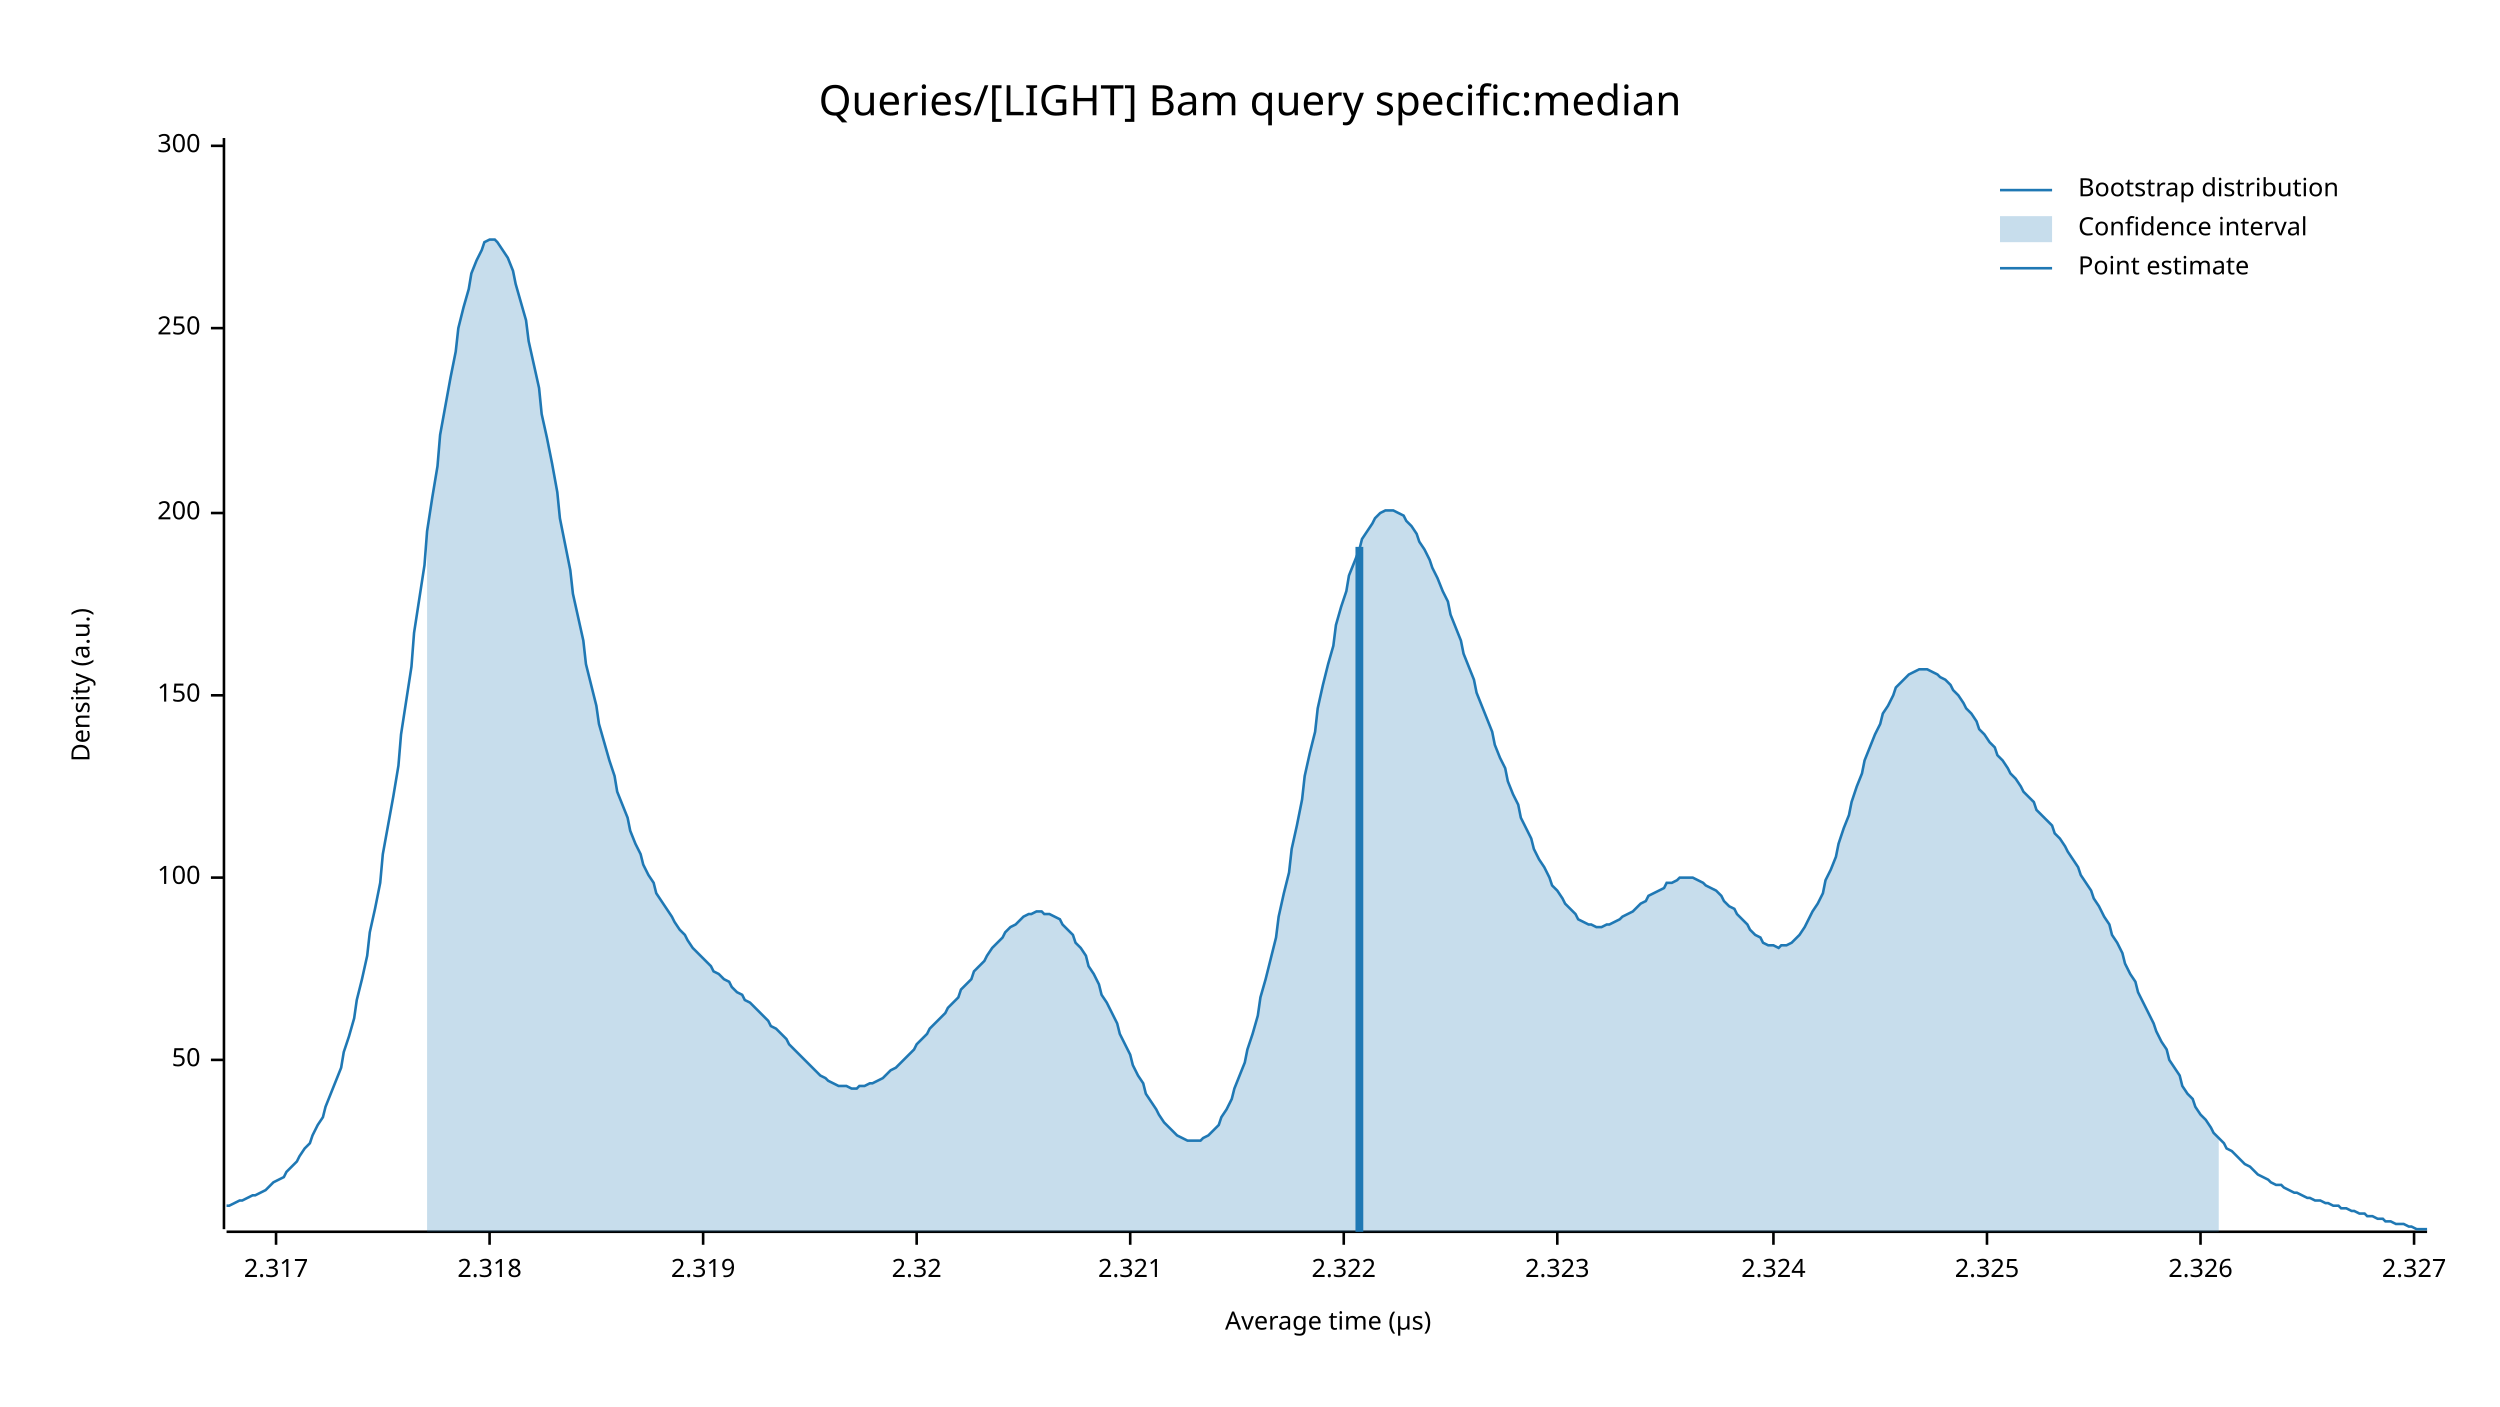
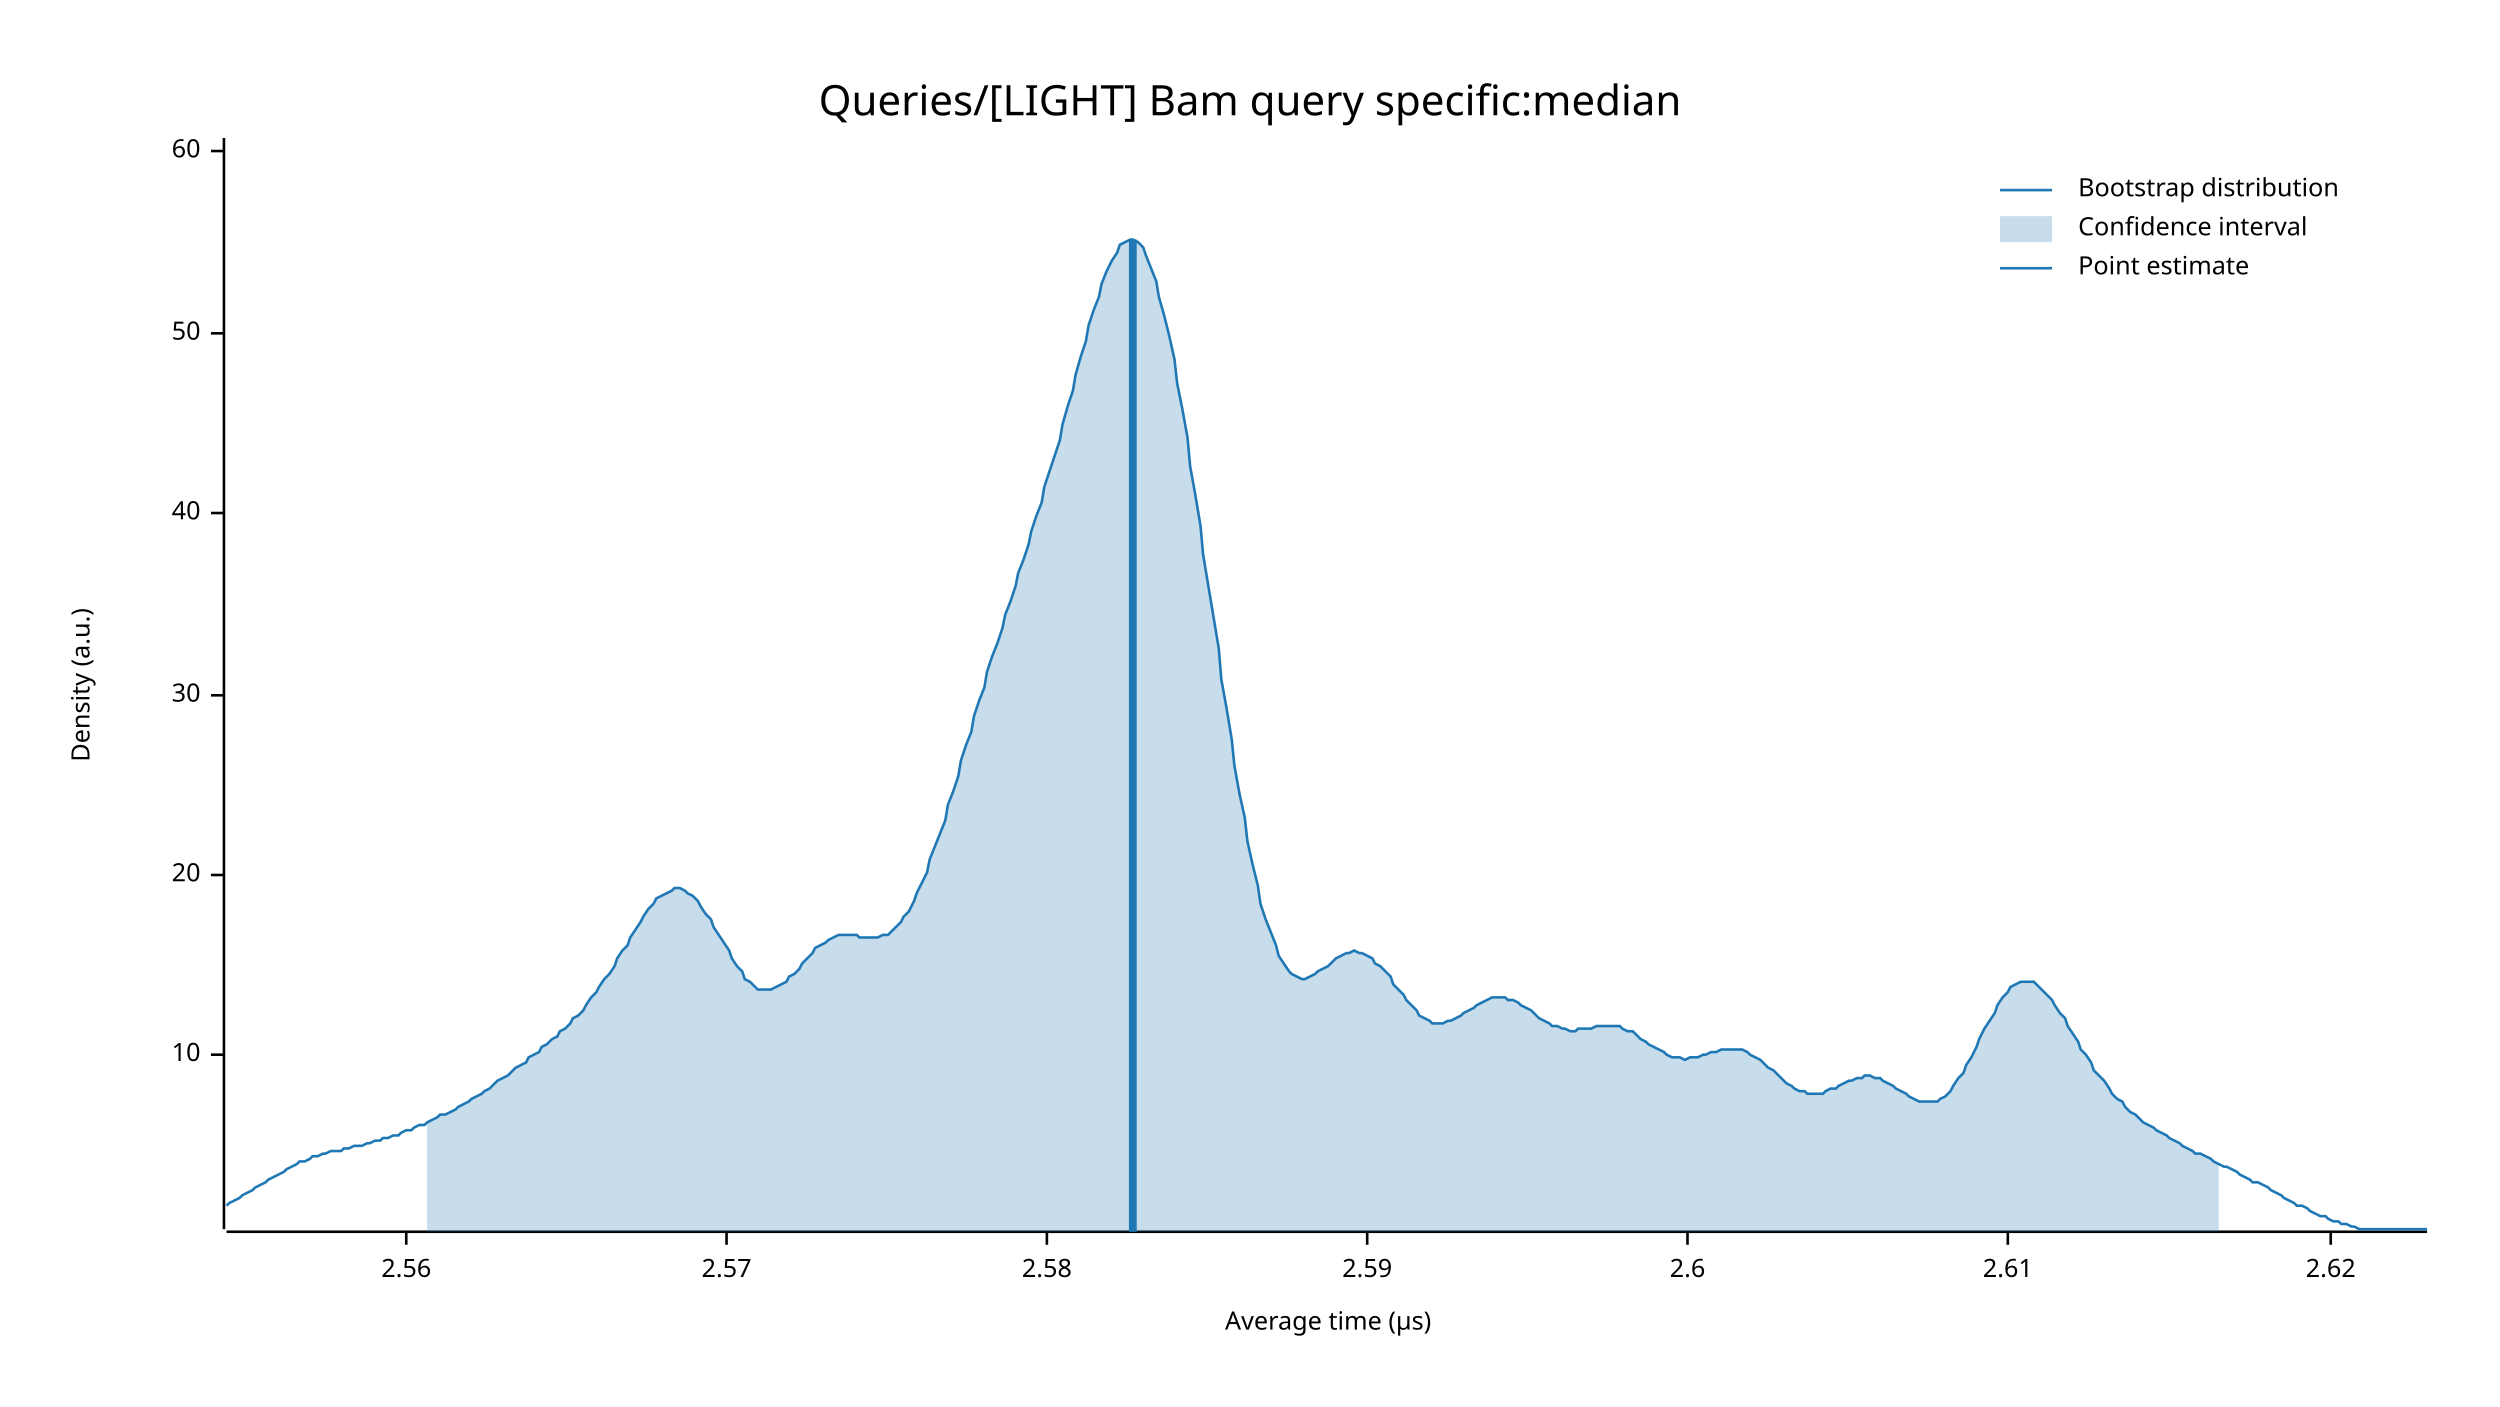
<svg xmlns="http://www.w3.org/2000/svg" width="960" height="540" viewBox="0 0 960 540">
  <text x="480" y="32" dy="0.76em" text-anchor="middle" font-family="sans-serif" font-size="16.129" opacity="1" fill="#000000">
Queries/[LIGHT] Bam query specific:median
</text>
  <text x="27" y="263" dy="0.76em" text-anchor="middle" font-family="sans-serif" font-size="9.677" opacity="1" fill="#000000" transform="rotate(270, 27, 263)">
Density (a.u.)
</text>
  <text x="510" y="513" dy="-0.5ex" text-anchor="middle" font-family="sans-serif" font-size="9.677" opacity="1" fill="#000000">
Average time (µs)
</text>
  <polyline fill="none" opacity="1" stroke="#000000" stroke-width="1" points="86,53 86,472 " />
-   <text x="77" y="407" dy="0.5ex" text-anchor="end" font-family="sans-serif" font-size="9.677" opacity="1" fill="#000000">
- 50
+   <text x="77" y="405" dy="0.5ex" text-anchor="end" font-family="sans-serif" font-size="9.677" opacity="1" fill="#000000">
+ 10
</text>
-   <polyline fill="none" opacity="1" stroke="#000000" stroke-width="1" points="81,407 86,407 " />
-   <text x="77" y="337" dy="0.5ex" text-anchor="end" font-family="sans-serif" font-size="9.677" opacity="1" fill="#000000">
- 100
+   <polyline fill="none" opacity="1" stroke="#000000" stroke-width="1" points="81,405 86,405 " />
+   <text x="77" y="336" dy="0.5ex" text-anchor="end" font-family="sans-serif" font-size="9.677" opacity="1" fill="#000000">
+ 20
</text>
-   <polyline fill="none" opacity="1" stroke="#000000" stroke-width="1" points="81,337 86,337 " />
+   <polyline fill="none" opacity="1" stroke="#000000" stroke-width="1" points="81,336 86,336 " />
  <text x="77" y="267" dy="0.5ex" text-anchor="end" font-family="sans-serif" font-size="9.677" opacity="1" fill="#000000">
- 150
+ 30
</text>
  <polyline fill="none" opacity="1" stroke="#000000" stroke-width="1" points="81,267 86,267 " />
  <text x="77" y="197" dy="0.5ex" text-anchor="end" font-family="sans-serif" font-size="9.677" opacity="1" fill="#000000">
- 200
+ 40
</text>
  <polyline fill="none" opacity="1" stroke="#000000" stroke-width="1" points="81,197 86,197 " />
-   <text x="77" y="126" dy="0.5ex" text-anchor="end" font-family="sans-serif" font-size="9.677" opacity="1" fill="#000000">
- 250
+   <text x="77" y="128" dy="0.5ex" text-anchor="end" font-family="sans-serif" font-size="9.677" opacity="1" fill="#000000">
+ 50
</text>
-   <polyline fill="none" opacity="1" stroke="#000000" stroke-width="1" points="81,126 86,126 " />
-   <text x="77" y="56" dy="0.5ex" text-anchor="end" font-family="sans-serif" font-size="9.677" opacity="1" fill="#000000">
- 300
+   <polyline fill="none" opacity="1" stroke="#000000" stroke-width="1" points="81,128 86,128 " />
+   <text x="77" y="58" dy="0.5ex" text-anchor="end" font-family="sans-serif" font-size="9.677" opacity="1" fill="#000000">
+ 60
</text>
-   <polyline fill="none" opacity="1" stroke="#000000" stroke-width="1" points="81,56 86,56 " />
+   <polyline fill="none" opacity="1" stroke="#000000" stroke-width="1" points="81,58 86,58 " />
  <polyline fill="none" opacity="1" stroke="#000000" stroke-width="1" points="87,473 932,473 " />
-   <text x="106" y="483" dy="0.76em" text-anchor="middle" font-family="sans-serif" font-size="9.677" opacity="1" fill="#000000">
- 2.317
+   <text x="156" y="483" dy="0.76em" text-anchor="middle" font-family="sans-serif" font-size="9.677" opacity="1" fill="#000000">
+ 2.56
</text>
-   <polyline fill="none" opacity="1" stroke="#000000" stroke-width="1" points="106,473 106,478 " />
-   <text x="188" y="483" dy="0.76em" text-anchor="middle" font-family="sans-serif" font-size="9.677" opacity="1" fill="#000000">
- 2.318
+   <polyline fill="none" opacity="1" stroke="#000000" stroke-width="1" points="156,473 156,478 " />
+   <text x="279" y="483" dy="0.76em" text-anchor="middle" font-family="sans-serif" font-size="9.677" opacity="1" fill="#000000">
+ 2.57
</text>
-   <polyline fill="none" opacity="1" stroke="#000000" stroke-width="1" points="188,473 188,478 " />
-   <text x="270" y="483" dy="0.76em" text-anchor="middle" font-family="sans-serif" font-size="9.677" opacity="1" fill="#000000">
- 2.319
+   <polyline fill="none" opacity="1" stroke="#000000" stroke-width="1" points="279,473 279,478 " />
+   <text x="402" y="483" dy="0.76em" text-anchor="middle" font-family="sans-serif" font-size="9.677" opacity="1" fill="#000000">
+ 2.58
</text>
-   <polyline fill="none" opacity="1" stroke="#000000" stroke-width="1" points="270,473 270,478 " />
-   <text x="352" y="483" dy="0.76em" text-anchor="middle" font-family="sans-serif" font-size="9.677" opacity="1" fill="#000000">
- 2.32
+   <polyline fill="none" opacity="1" stroke="#000000" stroke-width="1" points="402,473 402,478 " />
+   <text x="525" y="483" dy="0.76em" text-anchor="middle" font-family="sans-serif" font-size="9.677" opacity="1" fill="#000000">
+ 2.59
</text>
-   <polyline fill="none" opacity="1" stroke="#000000" stroke-width="1" points="352,473 352,478 " />
-   <text x="434" y="483" dy="0.76em" text-anchor="middle" font-family="sans-serif" font-size="9.677" opacity="1" fill="#000000">
- 2.321
+   <polyline fill="none" opacity="1" stroke="#000000" stroke-width="1" points="525,473 525,478 " />
+   <text x="648" y="483" dy="0.76em" text-anchor="middle" font-family="sans-serif" font-size="9.677" opacity="1" fill="#000000">
+ 2.6
</text>
-   <polyline fill="none" opacity="1" stroke="#000000" stroke-width="1" points="434,473 434,478 " />
-   <text x="516" y="483" dy="0.76em" text-anchor="middle" font-family="sans-serif" font-size="9.677" opacity="1" fill="#000000">
- 2.322
+   <polyline fill="none" opacity="1" stroke="#000000" stroke-width="1" points="648,473 648,478 " />
+   <text x="771" y="483" dy="0.76em" text-anchor="middle" font-family="sans-serif" font-size="9.677" opacity="1" fill="#000000">
+ 2.61
</text>
-   <polyline fill="none" opacity="1" stroke="#000000" stroke-width="1" points="516,473 516,478 " />
-   <text x="598" y="483" dy="0.76em" text-anchor="middle" font-family="sans-serif" font-size="9.677" opacity="1" fill="#000000">
- 2.323
+   <polyline fill="none" opacity="1" stroke="#000000" stroke-width="1" points="771,473 771,478 " />
+   <text x="895" y="483" dy="0.76em" text-anchor="middle" font-family="sans-serif" font-size="9.677" opacity="1" fill="#000000">
+ 2.62
</text>
-   <polyline fill="none" opacity="1" stroke="#000000" stroke-width="1" points="598,473 598,478 " />
-   <text x="681" y="483" dy="0.76em" text-anchor="middle" font-family="sans-serif" font-size="9.677" opacity="1" fill="#000000">
- 2.324
- </text>
-   <polyline fill="none" opacity="1" stroke="#000000" stroke-width="1" points="681,473 681,478 " />
-   <text x="763" y="483" dy="0.76em" text-anchor="middle" font-family="sans-serif" font-size="9.677" opacity="1" fill="#000000">
- 2.325
- </text>
-   <polyline fill="none" opacity="1" stroke="#000000" stroke-width="1" points="763,473 763,478 " />
-   <text x="845" y="483" dy="0.76em" text-anchor="middle" font-family="sans-serif" font-size="9.677" opacity="1" fill="#000000">
- 2.326
- </text>
-   <polyline fill="none" opacity="1" stroke="#000000" stroke-width="1" points="845,473 845,478 " />
-   <text x="927" y="483" dy="0.76em" text-anchor="middle" font-family="sans-serif" font-size="9.677" opacity="1" fill="#000000">
- 2.327
- </text>
-   <polyline fill="none" opacity="1" stroke="#000000" stroke-width="1" points="927,473 927,478 " />
-   <polyline fill="none" opacity="1" stroke="#1F78B4" stroke-width="1" points="87,463 88,463 90,462 92,461 93,461 95,460 97,459 98,459 100,458 102,457 103,456 105,454 107,453 109,452 110,450 112,448 114,446 115,444 117,441 119,439 120,436 122,432 124,429 125,425 127,420 129,415 131,410 132,404 134,398 136,391 137,384 139,376 141,367 142,358 144,349 146,339 147,328 149,317 151,306 153,294 154,282 156,269 158,256 159,243 161,230 163,217 164,204 166,191 168,179 169,167 171,156 173,145 175,135 176,126 178,118 180,111 181,105 183,100 185,96 186,93 188,92 190,92 191,93 193,96 195,99 197,104 198,109 200,116 202,123 203,131 205,140 207,149 208,159 210,168 212,178 214,189 215,199 217,209 219,219 220,228 222,237 224,246 225,255 227,263 229,271 230,278 232,285 234,292 236,298 237,304 239,309 241,314 242,319 244,324 246,328 247,332 249,336 251,339 252,343 254,346 256,349 258,352 259,354 261,357 263,359 264,361 266,364 268,366 269,367 271,369 273,371 274,373 276,374 278,376 280,377 281,379 283,381 285,382 286,384 288,385 290,387 291,388 293,390 295,392 296,394 298,395 300,397 302,399 303,401 305,403 307,405 308,406 310,408 312,410 313,411 315,413 317,414 318,415 320,416 322,417 324,417 325,417 327,418 329,418 330,417 332,417 334,416 335,416 337,415 339,414 341,412 342,411 344,410 346,408 347,407 349,405 351,403 352,401 354,399 356,397 357,395 359,393 361,391 363,389 364,387 366,385 368,383 369,380 371,378 373,376 374,373 376,371 378,369 379,367 381,364 383,362 385,360 386,358 388,356 390,355 391,354 393,352 395,351 396,351 398,350 400,350 401,351 403,351 405,352 407,353 408,355 410,357 412,359 413,362 415,364 417,367 418,371 420,374 422,378 423,382 425,385 427,389 429,393 430,397 432,401 434,405 435,409 437,413 439,416 440,420 442,423 444,426 445,428 447,431 449,433 451,435 452,436 454,437 456,438 457,438 459,438 461,438 462,437 464,436 466,434 468,432 469,429 471,426 473,422 474,418 476,413 478,408 479,403 481,397 483,390 484,383 486,376 488,368 490,360 491,352 493,343 495,335 496,326 498,317 500,307 501,298 503,289 505,281 506,272 508,263 510,255 512,248 513,240 515,233 517,227 518,221 520,216 522,211 523,207 525,204 527,201 528,199 530,197 532,196 534,196 535,196 537,197 539,198 540,200 542,202 544,205 545,208 547,211 549,215 550,218 552,222 554,227 556,231 557,236 559,241 561,246 562,251 564,256 566,261 567,266 569,271 571,276 573,281 574,286 576,291 578,295 579,300 581,305 583,309 584,314 586,318 588,322 589,326 591,330 593,333 595,337 596,340 598,342 600,345 601,347 603,349 605,351 606,353 608,354 610,355 611,355 613,356 615,356 617,355 618,355 620,354 622,353 623,352 625,351 627,350 628,349 630,347 632,346 633,344 635,343 637,342 639,341 640,339 642,339 644,338 645,337 647,337 649,337 650,337 652,338 654,339 655,340 657,341 659,342 661,344 662,346 664,348 666,349 667,351 669,353 671,355 672,357 674,359 676,360 677,362 679,363 681,363 683,364 684,363 686,363 688,362 689,361 691,359 693,356 694,354 696,350 698,347 700,343 701,338 703,334 705,329 706,324 708,318 710,313 711,308 713,302 715,297 716,292 718,287 720,282 722,278 723,274 725,271 727,267 728,264 730,262 732,260 733,259 735,258 737,257 738,257 740,257 742,258 744,259 745,260 747,261 749,263 750,265 752,267 754,270 755,272 757,274 759,277 760,280 762,282 764,285 766,287 767,290 769,292 771,295 772,297 774,299 776,302 777,304 779,306 781,308 782,311 784,313 786,315 788,317 789,320 791,322 793,325 794,327 796,330 798,333 799,336 801,339 803,342 804,345 806,348 808,352 810,355 811,359 813,362 815,366 816,370 818,374 820,377 821,381 823,385 825,389 827,393 828,396 830,400 832,403 833,407 835,410 837,413 838,417 840,420 842,422 843,425 845,428 847,430 849,433 850,435 852,437 854,439 855,441 857,442 859,444 860,445 862,447 864,448 865,449 867,451 869,452 871,453 872,454 874,455 876,455 877,456 879,457 881,458 882,458 884,459 886,460 887,460 889,461 891,461 893,462 894,462 896,463 898,463 899,464 901,464 903,465 904,465 906,466 908,466 909,467 911,467 913,468 915,468 916,469 918,469 920,470 921,470 923,470 925,471 926,471 928,472 930,472 932,472 " />
-   <polygon opacity="0.25" fill="#1F78B4" points="164,204 166,191 168,179 169,167 171,156 173,145 175,135 176,126 178,118 180,111 181,105 183,100 185,96 186,93 188,92 190,92 191,93 193,96 195,99 197,104 198,109 200,116 202,123 203,131 205,140 207,149 208,159 210,168 212,178 214,189 215,199 217,209 219,219 220,228 222,237 224,246 225,255 227,263 229,271 230,278 232,285 234,292 236,298 237,304 239,309 241,314 242,319 244,324 246,328 247,332 249,336 251,339 252,343 254,346 256,349 258,352 259,354 261,357 263,359 264,361 266,364 268,366 269,367 271,369 273,371 274,373 276,374 278,376 280,377 281,379 283,381 285,382 286,384 288,385 290,387 291,388 293,390 295,392 296,394 298,395 300,397 302,399 303,401 305,403 307,405 308,406 310,408 312,410 313,411 315,413 317,414 318,415 320,416 322,417 324,417 325,417 327,418 329,418 330,417 332,417 334,416 335,416 337,415 339,414 341,412 342,411 344,410 346,408 347,407 349,405 351,403 352,401 354,399 356,397 357,395 359,393 361,391 363,389 364,387 366,385 368,383 369,380 371,378 373,376 374,373 376,371 378,369 379,367 381,364 383,362 385,360 386,358 388,356 390,355 391,354 393,352 395,351 396,351 398,350 400,350 401,351 403,351 405,352 407,353 408,355 410,357 412,359 413,362 415,364 417,367 418,371 420,374 422,378 423,382 425,385 427,389 429,393 430,397 432,401 434,405 435,409 437,413 439,416 440,420 442,423 444,426 445,428 447,431 449,433 451,435 452,436 454,437 456,438 457,438 459,438 461,438 462,437 464,436 466,434 468,432 469,429 471,426 473,422 474,418 476,413 478,408 479,403 481,397 483,390 484,383 486,376 488,368 490,360 491,352 493,343 495,335 496,326 498,317 500,307 501,298 503,289 505,281 506,272 508,263 510,255 512,248 513,240 515,233 517,227 518,221 520,216 522,211 523,207 525,204 527,201 528,199 530,197 532,196 534,196 535,196 537,197 539,198 540,200 542,202 544,205 545,208 547,211 549,215 550,218 552,222 554,227 556,231 557,236 559,241 561,246 562,251 564,256 566,261 567,266 569,271 571,276 573,281 574,286 576,291 578,295 579,300 581,305 583,309 584,314 586,318 588,322 589,326 591,330 593,333 595,337 596,340 598,342 600,345 601,347 603,349 605,351 606,353 608,354 610,355 611,355 613,356 615,356 617,355 618,355 620,354 622,353 623,352 625,351 627,350 628,349 630,347 632,346 633,344 635,343 637,342 639,341 640,339 642,339 644,338 645,337 647,337 649,337 650,337 652,338 654,339 655,340 657,341 659,342 661,344 662,346 664,348 666,349 667,351 669,353 671,355 672,357 674,359 676,360 677,362 679,363 681,363 683,364 684,363 686,363 688,362 689,361 691,359 693,356 694,354 696,350 698,347 700,343 701,338 703,334 705,329 706,324 708,318 710,313 711,308 713,302 715,297 716,292 718,287 720,282 722,278 723,274 725,271 727,267 728,264 730,262 732,260 733,259 735,258 737,257 738,257 740,257 742,258 744,259 745,260 747,261 749,263 750,265 752,267 754,270 755,272 757,274 759,277 760,280 762,282 764,285 766,287 767,290 769,292 771,295 772,297 774,299 776,302 777,304 779,306 781,308 782,311 784,313 786,315 788,317 789,320 791,322 793,325 794,327 796,330 798,333 799,336 801,339 803,342 804,345 806,348 808,352 810,355 811,359 813,362 815,366 816,370 818,374 820,377 821,381 823,385 825,389 827,393 828,396 830,400 832,403 833,407 835,410 837,413 838,417 840,420 842,422 843,425 845,428 847,430 849,433 850,435 852,437 852,473 164,473 " />
-   <polyline fill="none" opacity="1" stroke="#1F78B4" stroke-width="3" points="522,473 522,210 " />
+   <polyline fill="none" opacity="1" stroke="#000000" stroke-width="1" points="895,473 895,478 " />
+   <polyline fill="none" opacity="1" stroke="#1F78B4" stroke-width="1" points="87,463 88,462 90,461 92,460 93,459 95,458 97,457 98,456 100,455 102,454 103,453 105,452 107,451 109,450 110,449 112,448 114,447 115,446 117,446 119,445 120,444 122,444 124,443 125,443 127,442 129,442 131,442 132,441 134,441 136,440 137,440 139,440 141,439 142,439 144,438 146,438 147,437 149,437 151,436 153,436 154,435 156,434 158,434 159,433 161,432 163,432 164,431 166,430 168,429 169,428 171,428 173,427 175,426 176,425 178,424 180,423 181,422 183,421 185,420 186,419 188,418 190,416 191,415 193,414 195,413 197,411 198,410 200,409 202,408 203,406 205,405 207,404 208,402 210,401 212,399 214,398 215,396 217,395 219,393 220,391 222,390 224,388 225,386 227,383 229,381 230,379 232,376 234,374 236,371 237,368 239,365 241,363 242,360 244,357 246,354 247,352 249,349 251,347 252,345 254,344 256,343 258,342 259,341 261,341 263,342 264,343 266,344 268,346 269,348 271,351 273,353 274,356 276,359 278,362 280,365 281,368 283,371 285,373 286,376 288,377 290,379 291,380 293,380 295,380 296,380 298,379 300,378 302,377 303,375 305,374 307,372 308,370 310,368 312,366 313,364 315,363 317,362 318,361 320,360 322,359 324,359 325,359 327,359 329,359 330,360 332,360 334,360 335,360 337,360 339,359 341,359 342,358 344,356 346,354 347,352 349,350 351,346 352,343 354,339 356,335 357,330 359,325 361,320 363,315 364,309 366,304 368,298 369,292 371,286 373,281 374,275 376,269 378,264 379,258 381,252 383,247 385,241 386,236 388,231 390,225 391,220 393,215 395,209 396,204 398,198 400,193 401,187 403,181 405,175 407,169 408,163 410,156 412,150 413,144 415,137 417,131 418,125 420,119 422,114 423,109 425,104 427,100 429,97 430,94 432,93 434,92 435,92 437,93 439,95 440,98 442,103 444,108 445,114 447,121 449,129 451,138 452,147 454,157 456,168 457,179 459,190 461,202 462,213 464,225 466,237 468,249 469,261 471,272 473,284 474,294 476,305 478,314 479,323 481,332 483,340 484,347 486,353 488,358 490,363 491,367 493,370 495,373 496,374 498,375 500,376 501,376 503,375 505,374 506,373 508,372 510,371 512,369 513,368 515,367 517,366 518,366 520,365 522,366 523,366 525,367 527,368 528,370 530,371 532,373 534,375 535,378 537,380 539,382 540,384 542,386 544,388 545,390 547,391 549,392 550,393 552,393 554,393 556,392 557,392 559,391 561,390 562,389 564,388 566,387 567,386 569,385 571,384 573,383 574,383 576,383 578,383 579,384 581,384 583,385 584,386 586,387 588,388 589,389 591,391 593,392 595,393 596,394 598,394 600,395 601,395 603,396 605,396 606,395 608,395 610,395 611,395 613,394 615,394 617,394 618,394 620,394 622,394 623,395 625,396 627,396 628,397 630,399 632,400 633,401 635,402 637,403 639,404 640,405 642,406 644,406 645,406 647,407 649,406 650,406 652,406 654,405 655,405 657,404 659,404 661,403 662,403 664,403 666,403 667,403 669,403 671,404 672,405 674,406 676,407 677,408 679,410 681,411 683,413 684,414 686,416 688,417 689,418 691,419 693,419 694,420 696,420 698,420 700,420 701,419 703,418 705,418 706,417 708,416 710,415 711,415 713,414 715,414 716,413 718,413 720,414 722,414 723,415 725,416 727,417 728,418 730,419 732,420 733,421 735,422 737,423 738,423 740,423 742,423 744,423 745,422 747,421 749,419 750,417 752,414 754,412 755,409 757,406 759,402 760,399 762,395 764,392 766,389 767,386 769,383 771,381 772,379 774,378 776,377 777,377 779,377 781,377 782,378 784,380 786,382 788,384 789,386 791,389 793,391 794,394 796,397 798,400 799,403 801,405 803,408 804,411 806,413 808,415 810,418 811,420 813,422 815,423 816,425 818,427 820,428 821,429 823,431 825,432 827,433 828,434 830,435 832,436 833,437 835,438 837,439 838,440 840,441 842,442 843,443 845,443 847,444 849,445 850,446 852,447 854,448 855,448 857,449 859,450 860,451 862,452 864,453 865,454 867,454 869,455 871,456 872,457 874,458 876,459 877,460 879,461 881,462 882,463 884,463 886,464 887,465 889,466 891,467 893,467 894,468 896,469 898,469 899,470 901,470 903,471 904,471 906,472 908,472 909,472 911,472 913,472 915,472 916,472 918,472 920,472 921,472 923,472 925,472 926,472 928,472 930,472 932,472 " />
+   <polygon opacity="0.25" fill="#1F78B4" points="164,431 166,430 168,429 169,428 171,428 173,427 175,426 176,425 178,424 180,423 181,422 183,421 185,420 186,419 188,418 190,416 191,415 193,414 195,413 197,411 198,410 200,409 202,408 203,406 205,405 207,404 208,402 210,401 212,399 214,398 215,396 217,395 219,393 220,391 222,390 224,388 225,386 227,383 229,381 230,379 232,376 234,374 236,371 237,368 239,365 241,363 242,360 244,357 246,354 247,352 249,349 251,347 252,345 254,344 256,343 258,342 259,341 261,341 263,342 264,343 266,344 268,346 269,348 271,351 273,353 274,356 276,359 278,362 280,365 281,368 283,371 285,373 286,376 288,377 290,379 291,380 293,380 295,380 296,380 298,379 300,378 302,377 303,375 305,374 307,372 308,370 310,368 312,366 313,364 315,363 317,362 318,361 320,360 322,359 324,359 325,359 327,359 329,359 330,360 332,360 334,360 335,360 337,360 339,359 341,359 342,358 344,356 346,354 347,352 349,350 351,346 352,343 354,339 356,335 357,330 359,325 361,320 363,315 364,309 366,304 368,298 369,292 371,286 373,281 374,275 376,269 378,264 379,258 381,252 383,247 385,241 386,236 388,231 390,225 391,220 393,215 395,209 396,204 398,198 400,193 401,187 403,181 405,175 407,169 408,163 410,156 412,150 413,144 415,137 417,131 418,125 420,119 422,114 423,109 425,104 427,100 429,97 430,94 432,93 434,92 435,92 437,93 439,95 440,98 442,103 444,108 445,114 447,121 449,129 451,138 452,147 454,157 456,168 457,179 459,190 461,202 462,213 464,225 466,237 468,249 469,261 471,272 473,284 474,294 476,305 478,314 479,323 481,332 483,340 484,347 486,353 488,358 490,363 491,367 493,370 495,373 496,374 498,375 500,376 501,376 503,375 505,374 506,373 508,372 510,371 512,369 513,368 515,367 517,366 518,366 520,365 522,366 523,366 525,367 527,368 528,370 530,371 532,373 534,375 535,378 537,380 539,382 540,384 542,386 544,388 545,390 547,391 549,392 550,393 552,393 554,393 556,392 557,392 559,391 561,390 562,389 564,388 566,387 567,386 569,385 571,384 573,383 574,383 576,383 578,383 579,384 581,384 583,385 584,386 586,387 588,388 589,389 591,391 593,392 595,393 596,394 598,394 600,395 601,395 603,396 605,396 606,395 608,395 610,395 611,395 613,394 615,394 617,394 618,394 620,394 622,394 623,395 625,396 627,396 628,397 630,399 632,400 633,401 635,402 637,403 639,404 640,405 642,406 644,406 645,406 647,407 649,406 650,406 652,406 654,405 655,405 657,404 659,404 661,403 662,403 664,403 666,403 667,403 669,403 671,404 672,405 674,406 676,407 677,408 679,410 681,411 683,413 684,414 686,416 688,417 689,418 691,419 693,419 694,420 696,420 698,420 700,420 701,419 703,418 705,418 706,417 708,416 710,415 711,415 713,414 715,414 716,413 718,413 720,414 722,414 723,415 725,416 727,417 728,418 730,419 732,420 733,421 735,422 737,423 738,423 740,423 742,423 744,423 745,422 747,421 749,419 750,417 752,414 754,412 755,409 757,406 759,402 760,399 762,395 764,392 766,389 767,386 769,383 771,381 772,379 774,378 776,377 777,377 779,377 781,377 782,378 784,380 786,382 788,384 789,386 791,389 793,391 794,394 796,397 798,400 799,403 801,405 803,408 804,411 806,413 808,415 810,418 811,420 813,422 815,423 816,425 818,427 820,428 821,429 823,431 825,432 827,433 828,434 830,435 832,436 833,437 835,438 837,439 838,440 840,441 842,442 843,443 845,443 847,444 849,445 850,446 852,447 852,473 164,473 " />
+   <polyline fill="none" opacity="1" stroke="#1F78B4" stroke-width="3" points="435,473 435,92 " />
  <text x="798" y="68" dy="0.76em" text-anchor="start" font-family="sans-serif" font-size="9.677" opacity="1" fill="#000000">
Bootstrap distribution
</text>
  <text x="798" y="83" dy="0.76em" text-anchor="start" font-family="sans-serif" font-size="9.677" opacity="1" fill="#000000">
Confidence interval
</text>
  <text x="798" y="98" dy="0.76em" text-anchor="start" font-family="sans-serif" font-size="9.677" opacity="1" fill="#000000">
Point estimate
</text>
  <polyline fill="none" opacity="1" stroke="#1F78B4" stroke-width="1" points="768,73 788,73 " />
  <rect x="768" y="83" width="20" height="10" opacity="0.25" fill="#1F78B4" stroke="none" />
  <polyline fill="none" opacity="1" stroke="#1F78B4" stroke-width="1" points="768,103 788,103 " />
</svg>
